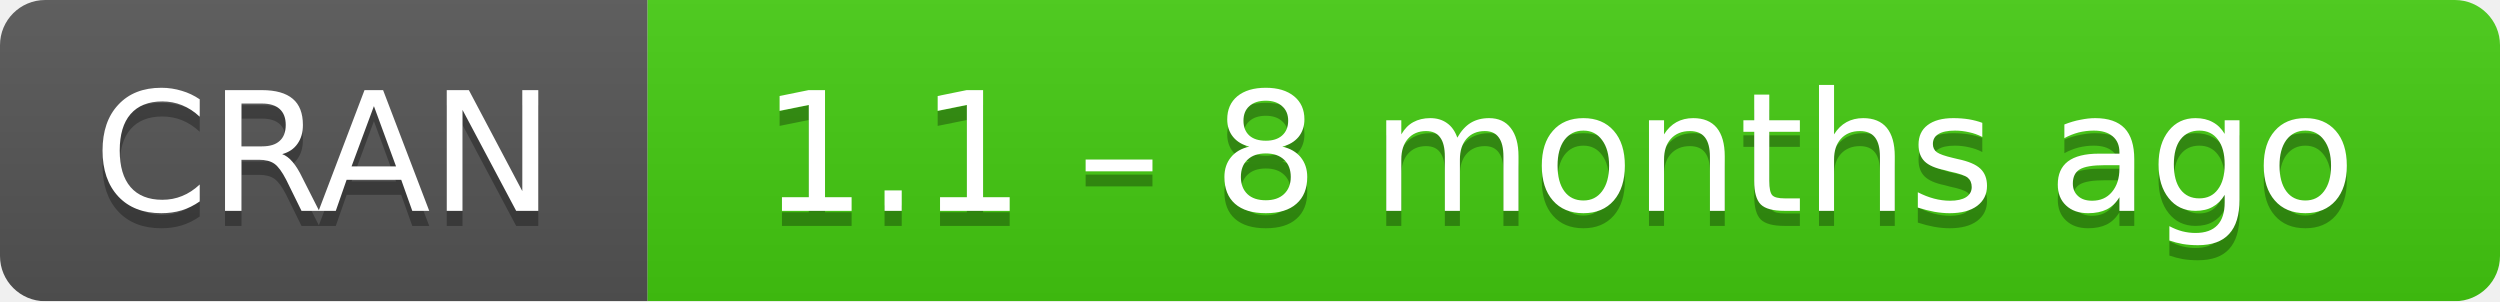
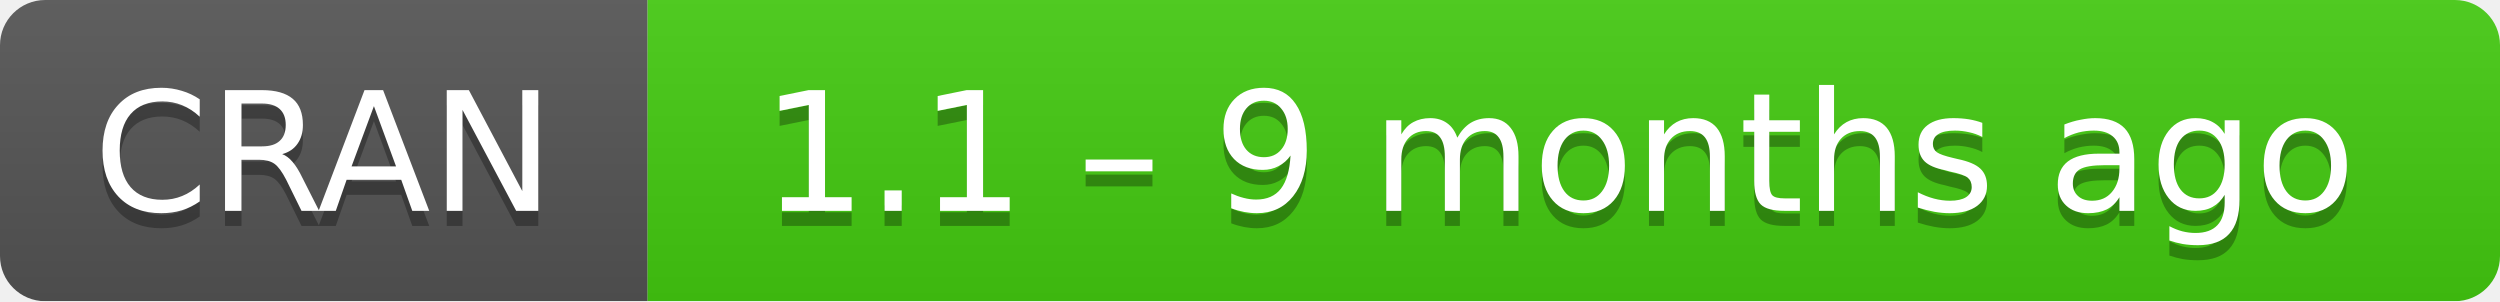
- <svg xmlns="http://www.w3.org/2000/svg" width="166" height="20" aria-label="CRAN 1.1 – 8 months ago">
+ <svg xmlns="http://www.w3.org/2000/svg" width="166" height="20" aria-label="CRAN 1.1 – 9 months ago">
  <linearGradient id="b" x2="0" y2="100%">
    <stop offset="0" stop-color="#bbb" stop-opacity=".1" />
    <stop offset="1" stop-opacity=".1" />
  </linearGradient>
  <mask id="a">
    <rect width="166" height="20" rx="3" fill="#fff" />
  </mask>
  <g mask="url(#a)">
    <path fill="#555" d="M0 0h43v20H0z" />
    <path fill="#4c1" d="M43 0h142.5v20H43z" />
    <path fill="url(#b)" d="M0 0h166v20H0z" />
  </g>
  <g fill="#fff" text-anchor="middle" font-family="DejaVu Sans,Verdana,Geneva,sans-serif" font-size="11">
    <text x="21.5" y="15" fill="#010101" fill-opacity=".3">
      CRAN
    </text>
    <text x="21.5" y="14">
      CRAN
    </text>
    <text x="103.5" y="15" fill="#010101" fill-opacity=".3">
-       1.1 – 8 months ago
+       1.1 – 9 months ago
    </text>
    <text x="103.5" y="14">
-       1.1 – 8 months ago
+       1.1 – 9 months ago
    </text>
  </g>
</svg>
